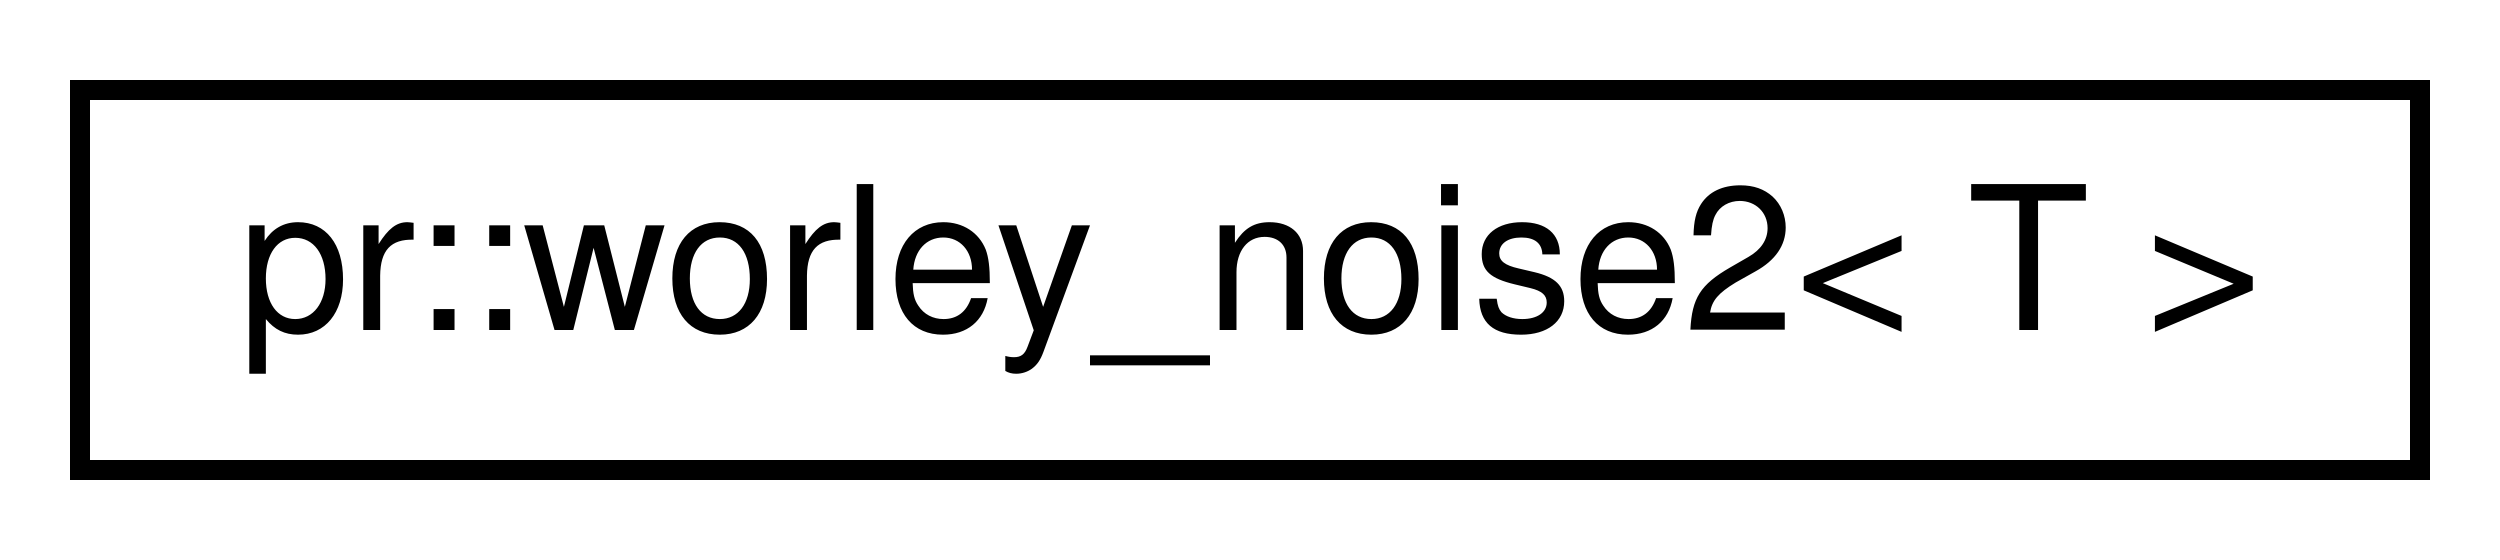
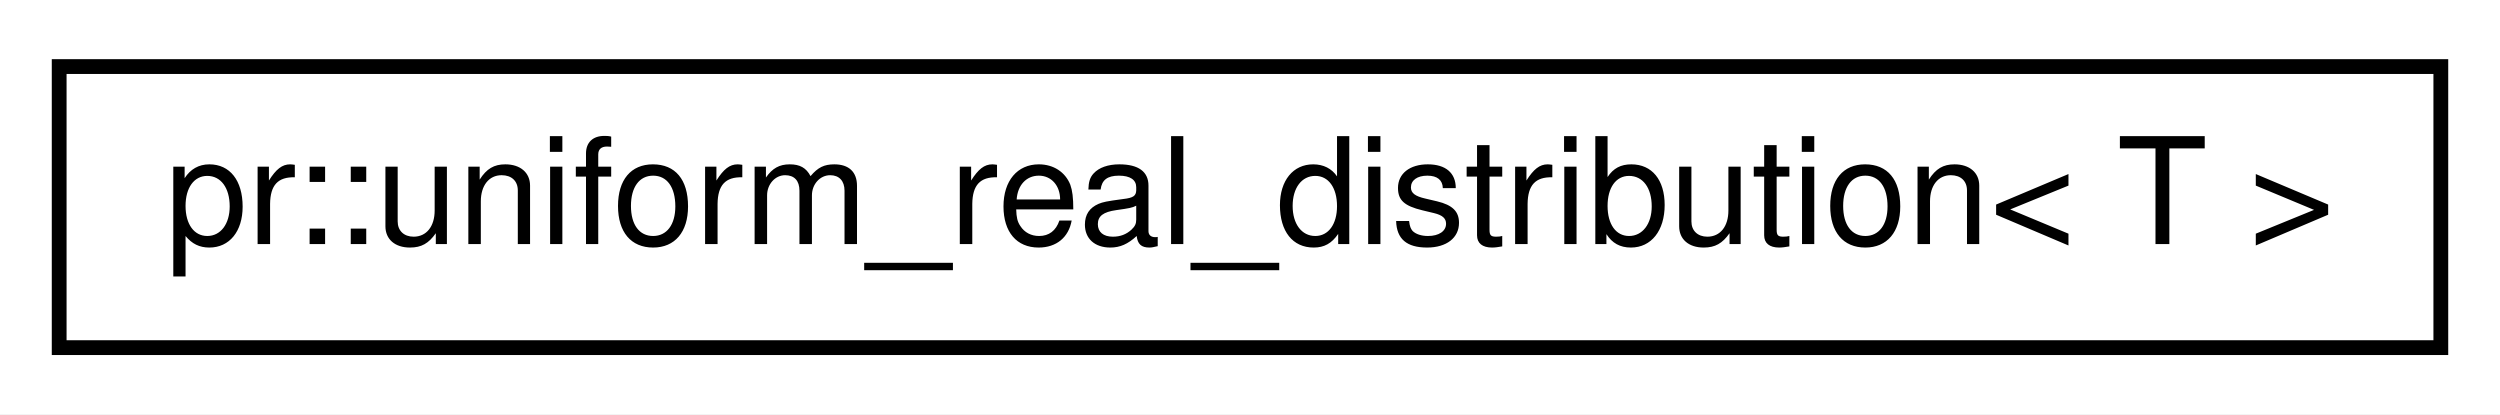
- <svg xmlns="http://www.w3.org/2000/svg" xmlns:xlink="http://www.w3.org/1999/xlink" width="125pt" height="28pt" viewBox="0.00 0.00 125.00 28.00">
+ <svg xmlns="http://www.w3.org/2000/svg" xmlns:xlink="http://www.w3.org/1999/xlink" width="169pt" height="28pt" viewBox="0.00 0.00 169.00 28.00">
  <g id="graph0" class="graph" transform="scale(1 1) rotate(0) translate(4 24)">
-     <polygon fill="#ffffff" stroke="transparent" points="-4,4 -4,-24 121,-24 121,4 -4,4" />
+     <polygon fill="#ffffff" stroke="transparent" points="-4,4 -4,-24 165,-24 165,4 -4,4" />
    <g id="node1" class="node">
      <g id="a_node1">
-         <a xlink:href="classpr_1_1worley__noise2.html" target="_top" xlink:title="Worley noise (2-dimensional). ">
-           <polygon fill="#ffffff" stroke="#000000" points="0,-.5 0,-19.5 117,-19.5 117,-.5 0,-.5" />
-           <text text-anchor="middle" x="58.5" y="-7.5" font-family="Helvetica,sans-Serif" font-size="10.00" fill="#000000">pr::worley_noise2&lt; T &gt;</text>
+         <a xlink:href="classpr_1_1uniform__real__distribution.html" target="_top" xlink:title="Uniform real distribution. ">
+           <polygon fill="#ffffff" stroke="#000000" points="0,-.5 0,-19.5 161,-19.5 161,-.5 0,-.5" />
+           <text text-anchor="middle" x="80.5" y="-7.5" font-family="Helvetica,sans-Serif" font-size="10.00" fill="#000000">pr::uniform_real_distribution&lt; T &gt;</text>
        </a>
      </g>
    </g>
  </g>
</svg>
